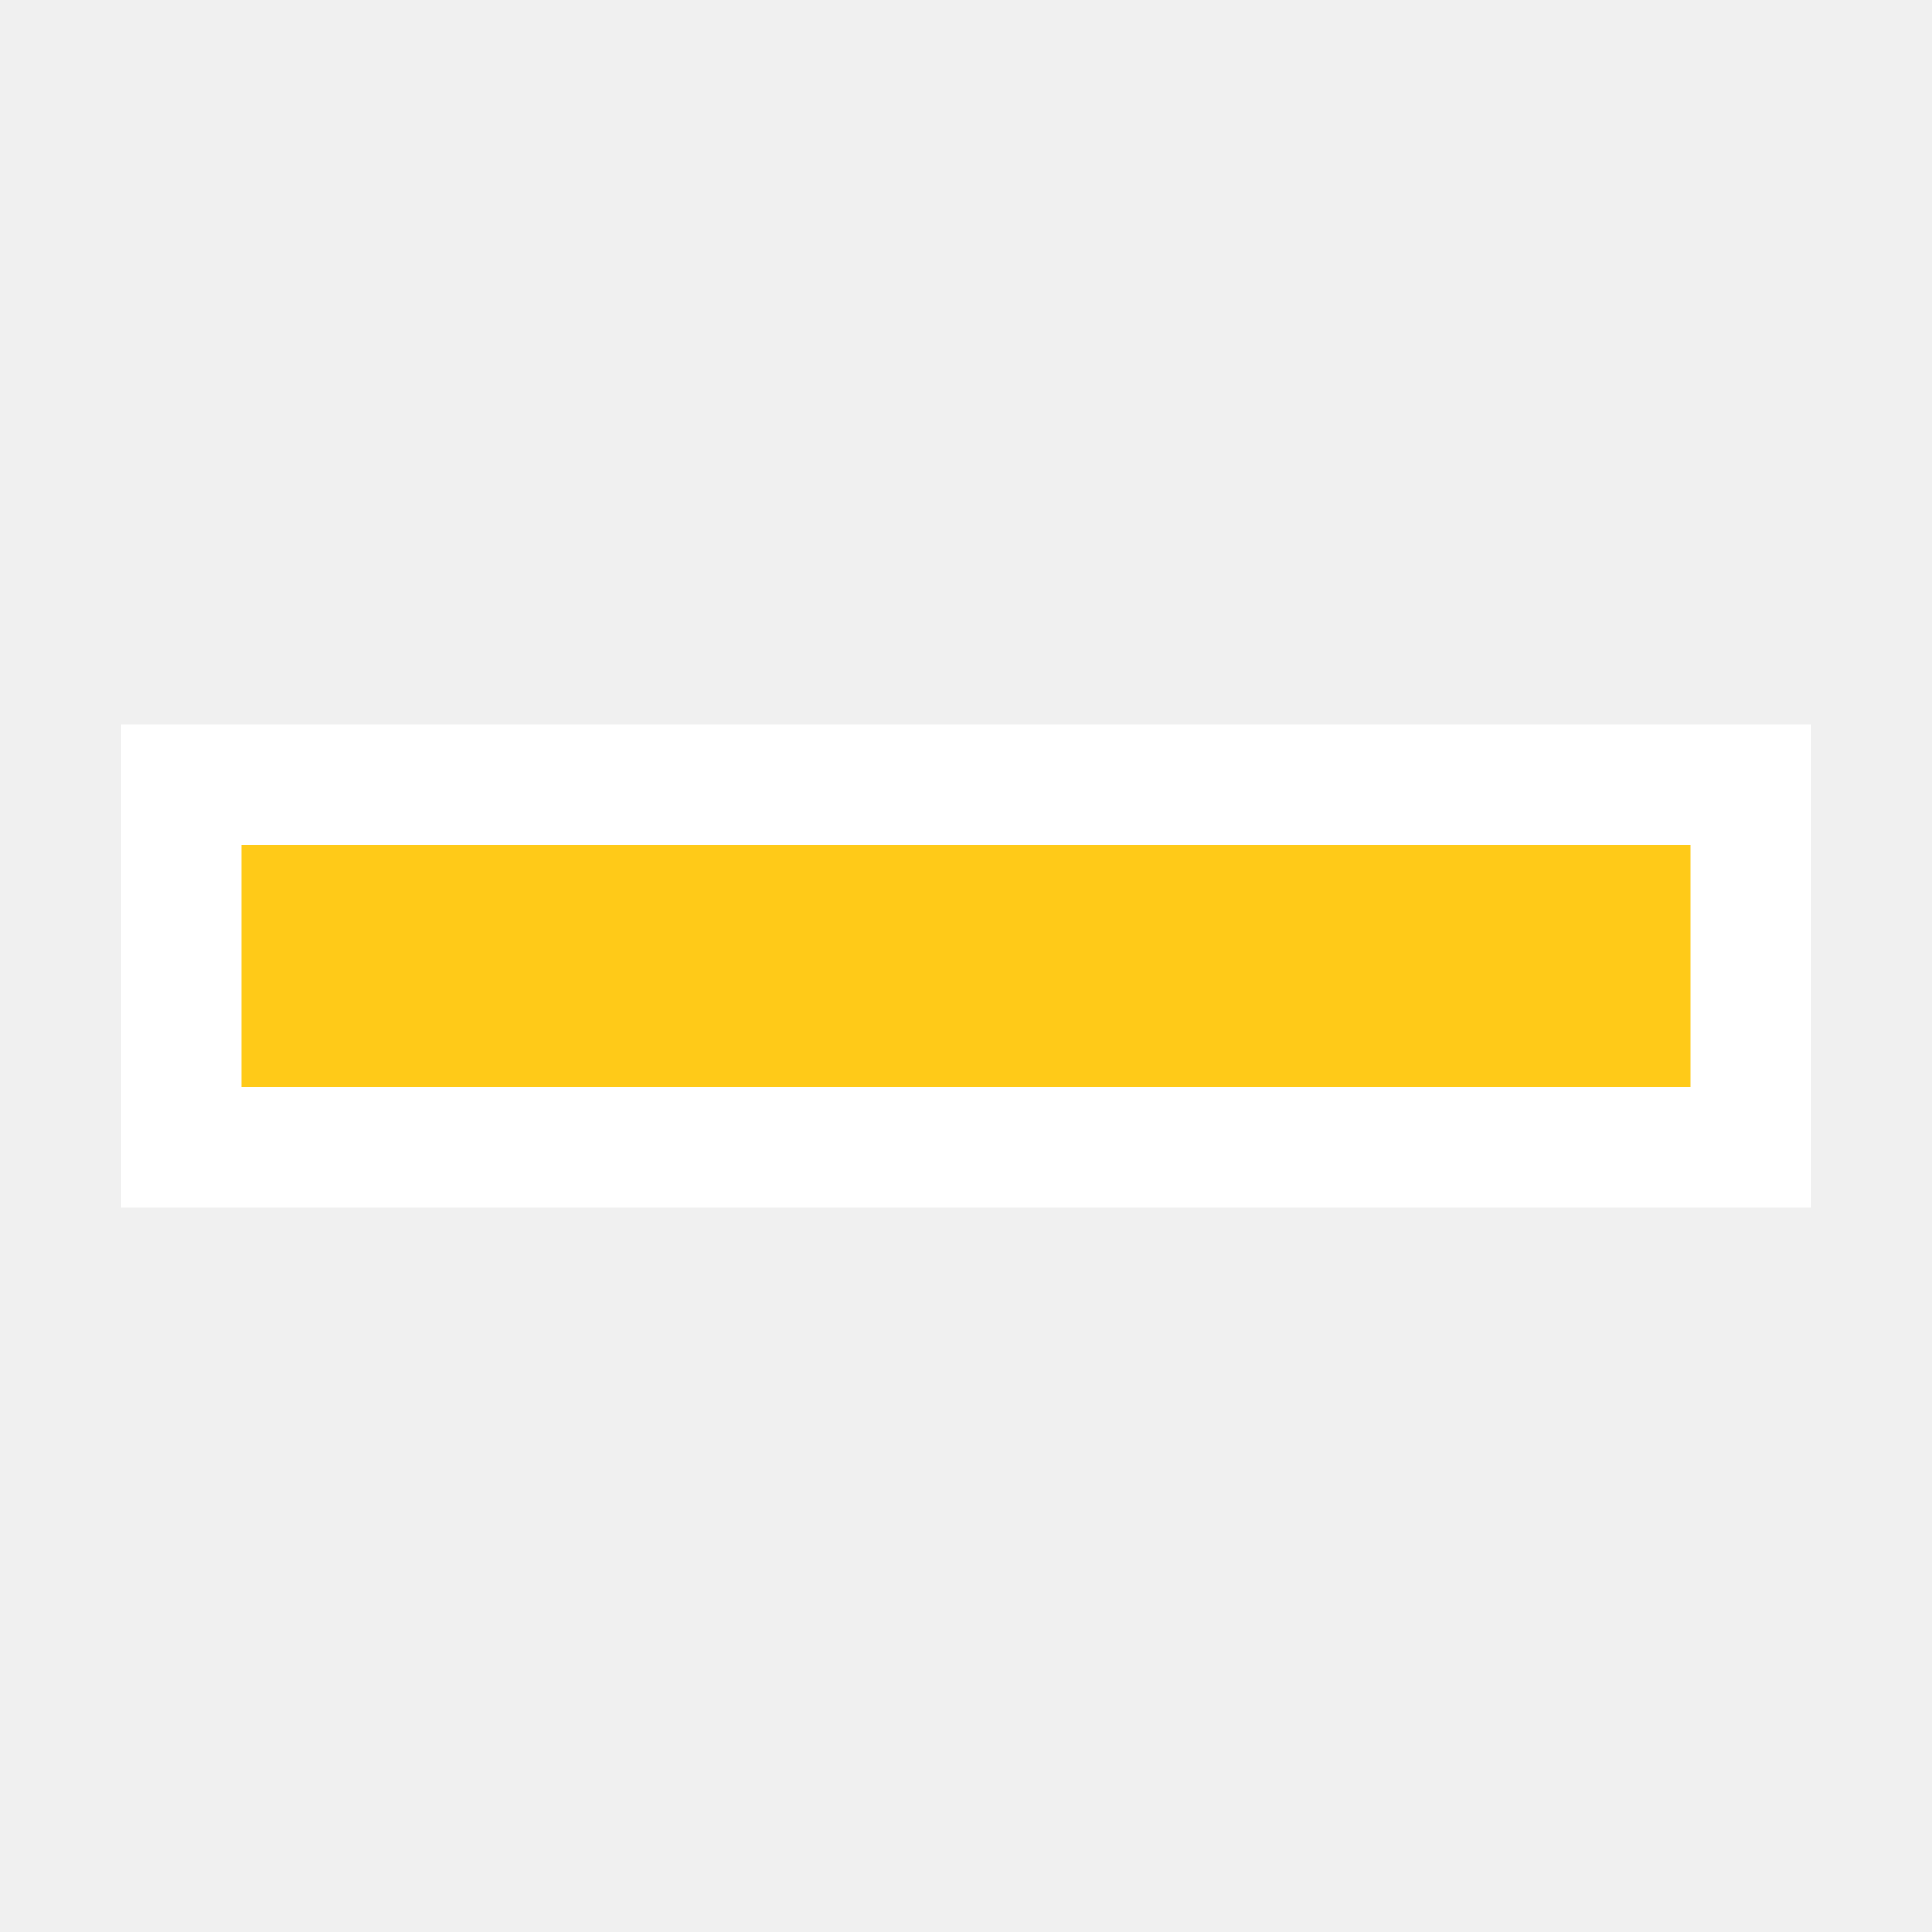
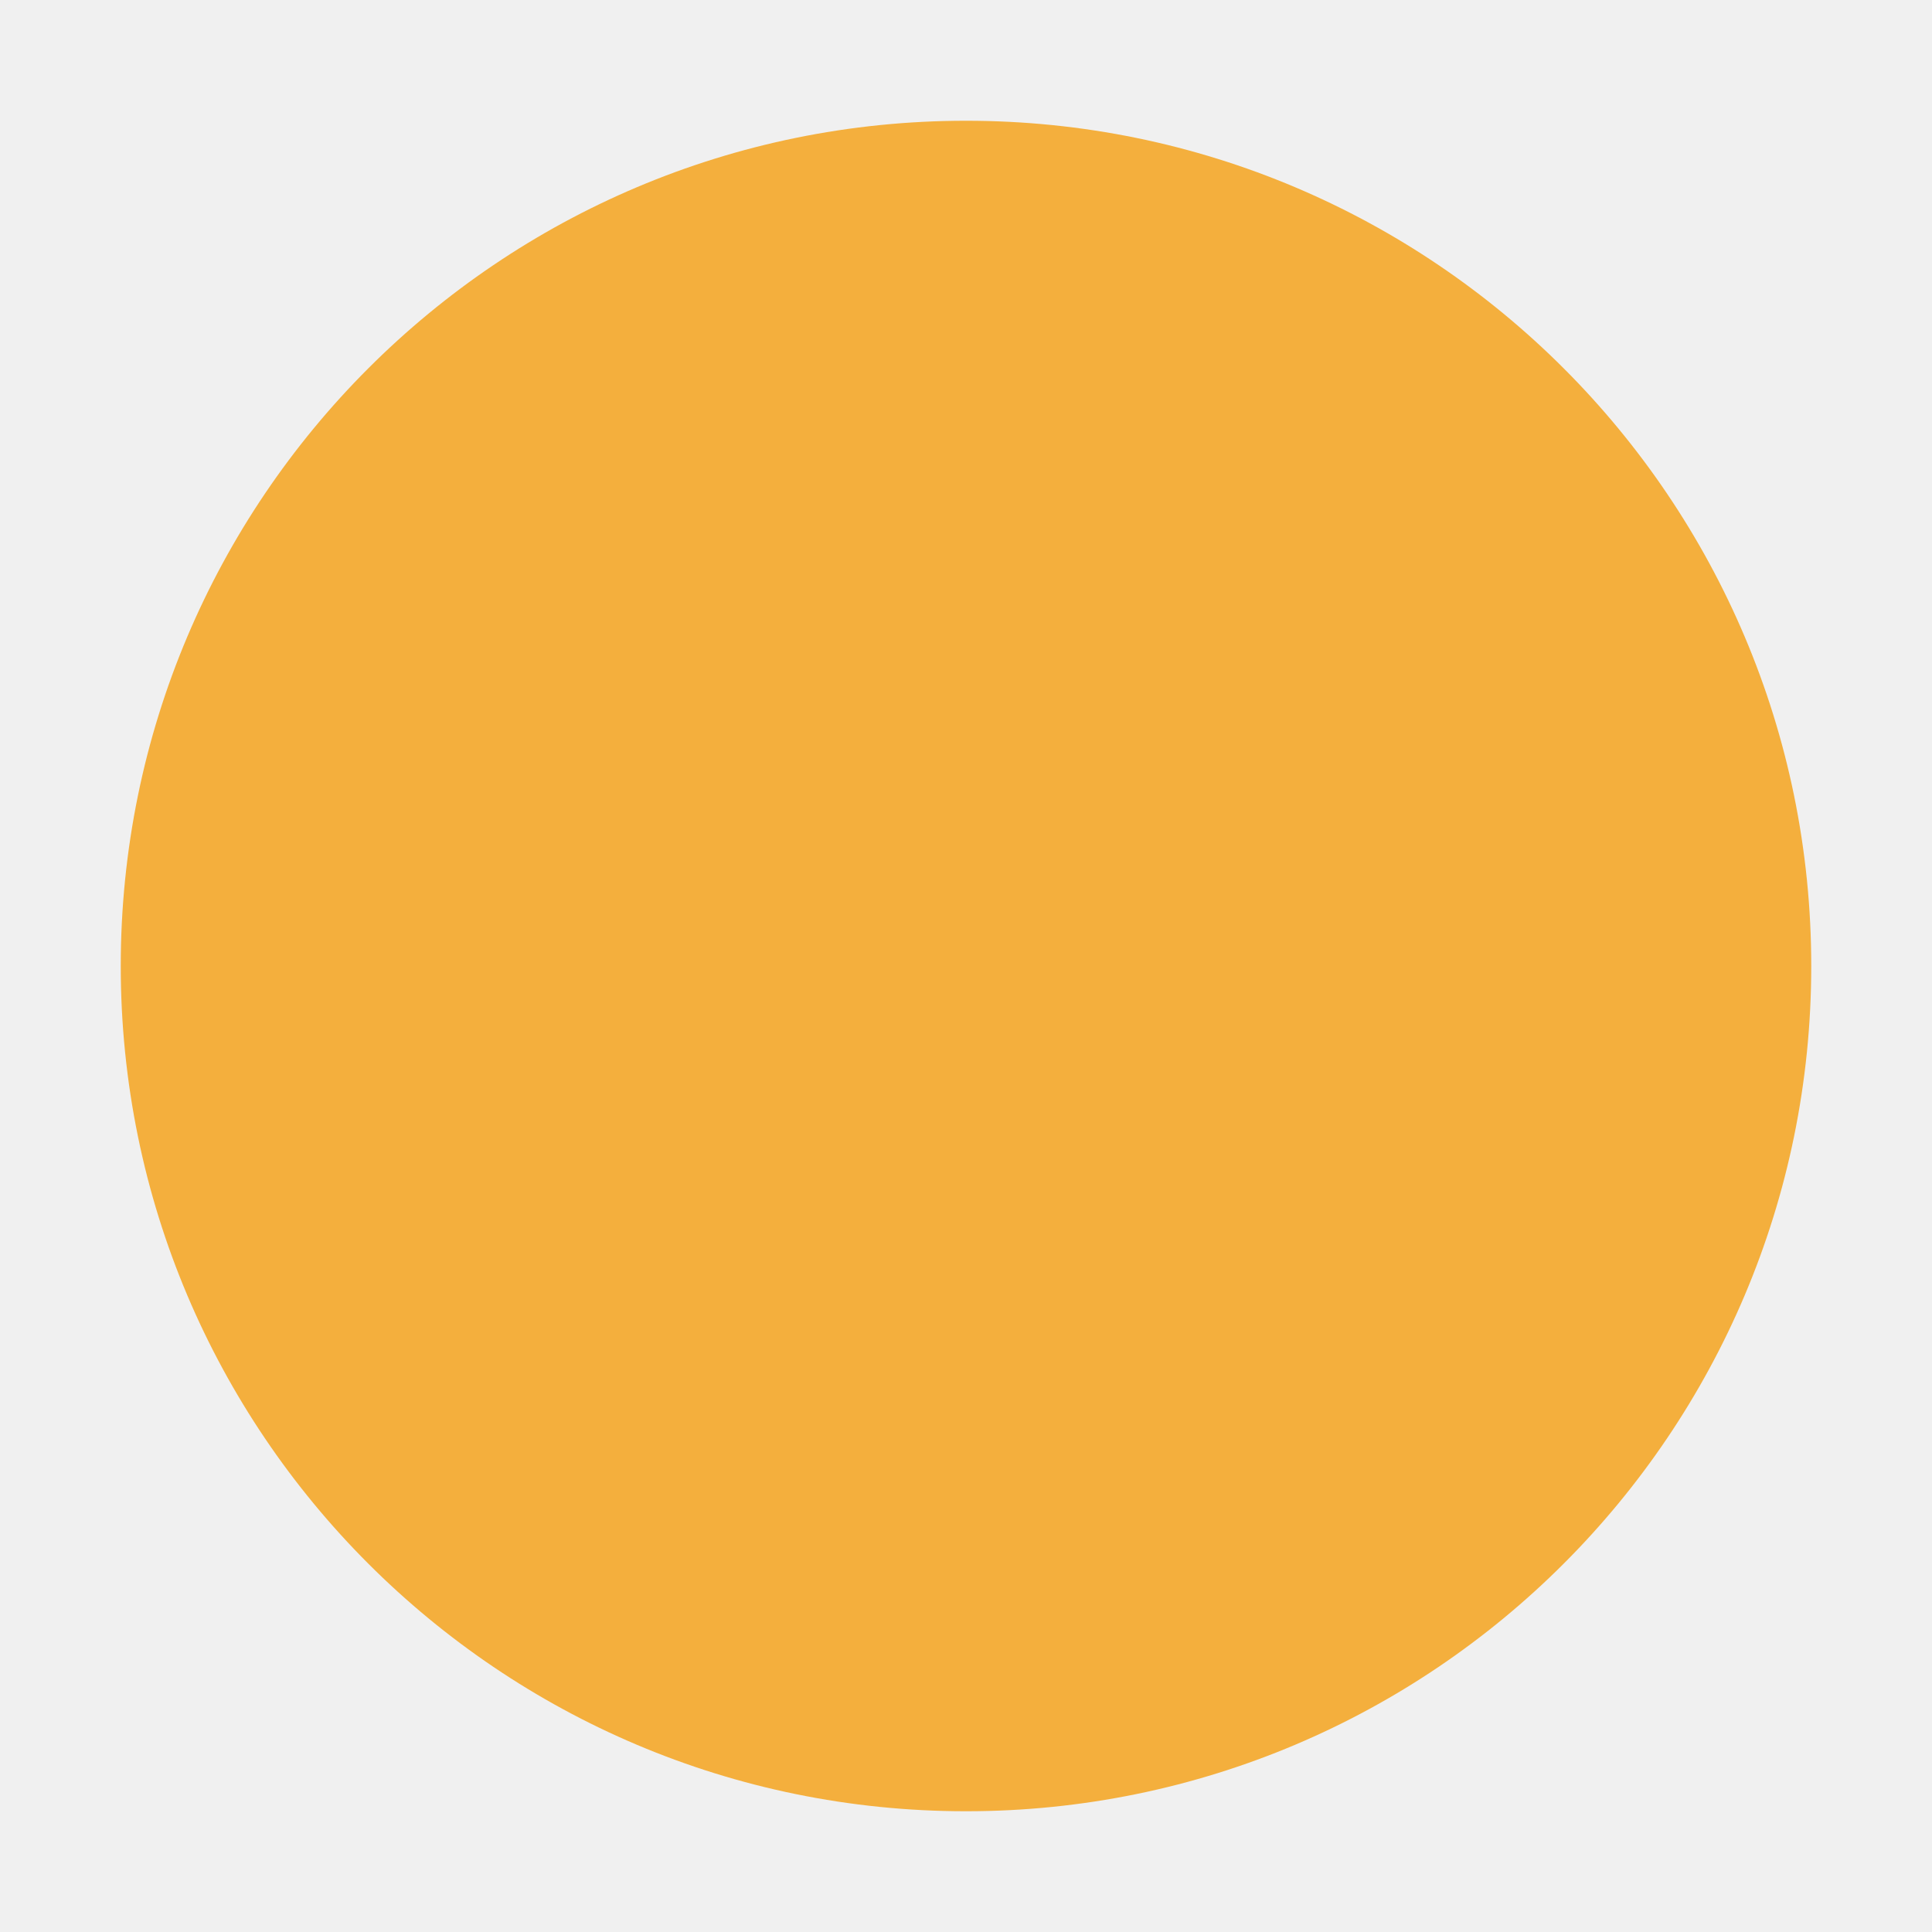
<svg xmlns="http://www.w3.org/2000/svg" width="16" height="16" viewBox="0 0 16 16" fill="none">
-   <rect width="14" height="4" transform="translate(1 6)" fill="white" />
-   <rect x="2" y="7" width="12" height="2" fill="#FFCA18" />
+   <circle cx="8" cy="8" r="7" fill="#F4AF3D" />
</svg>
